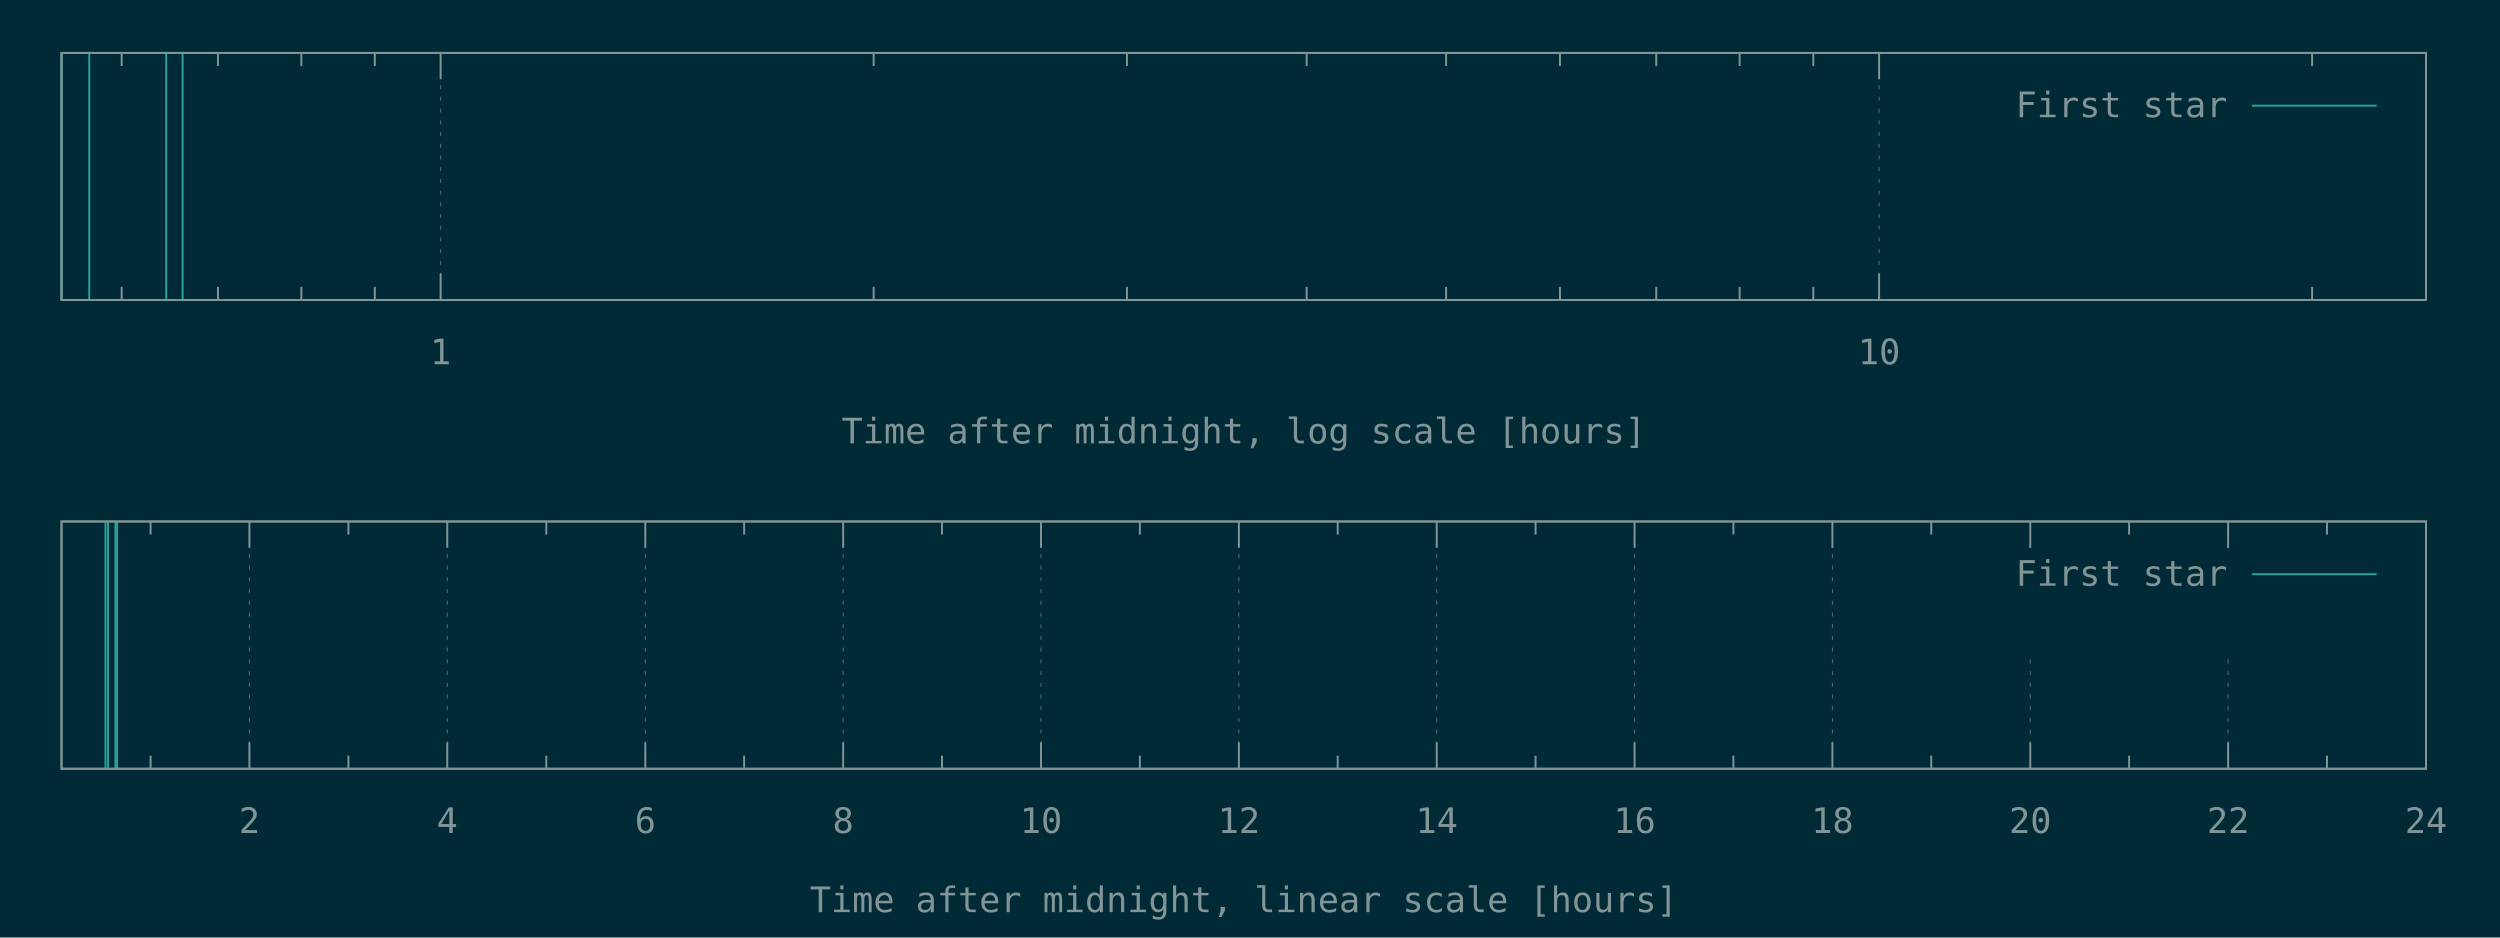
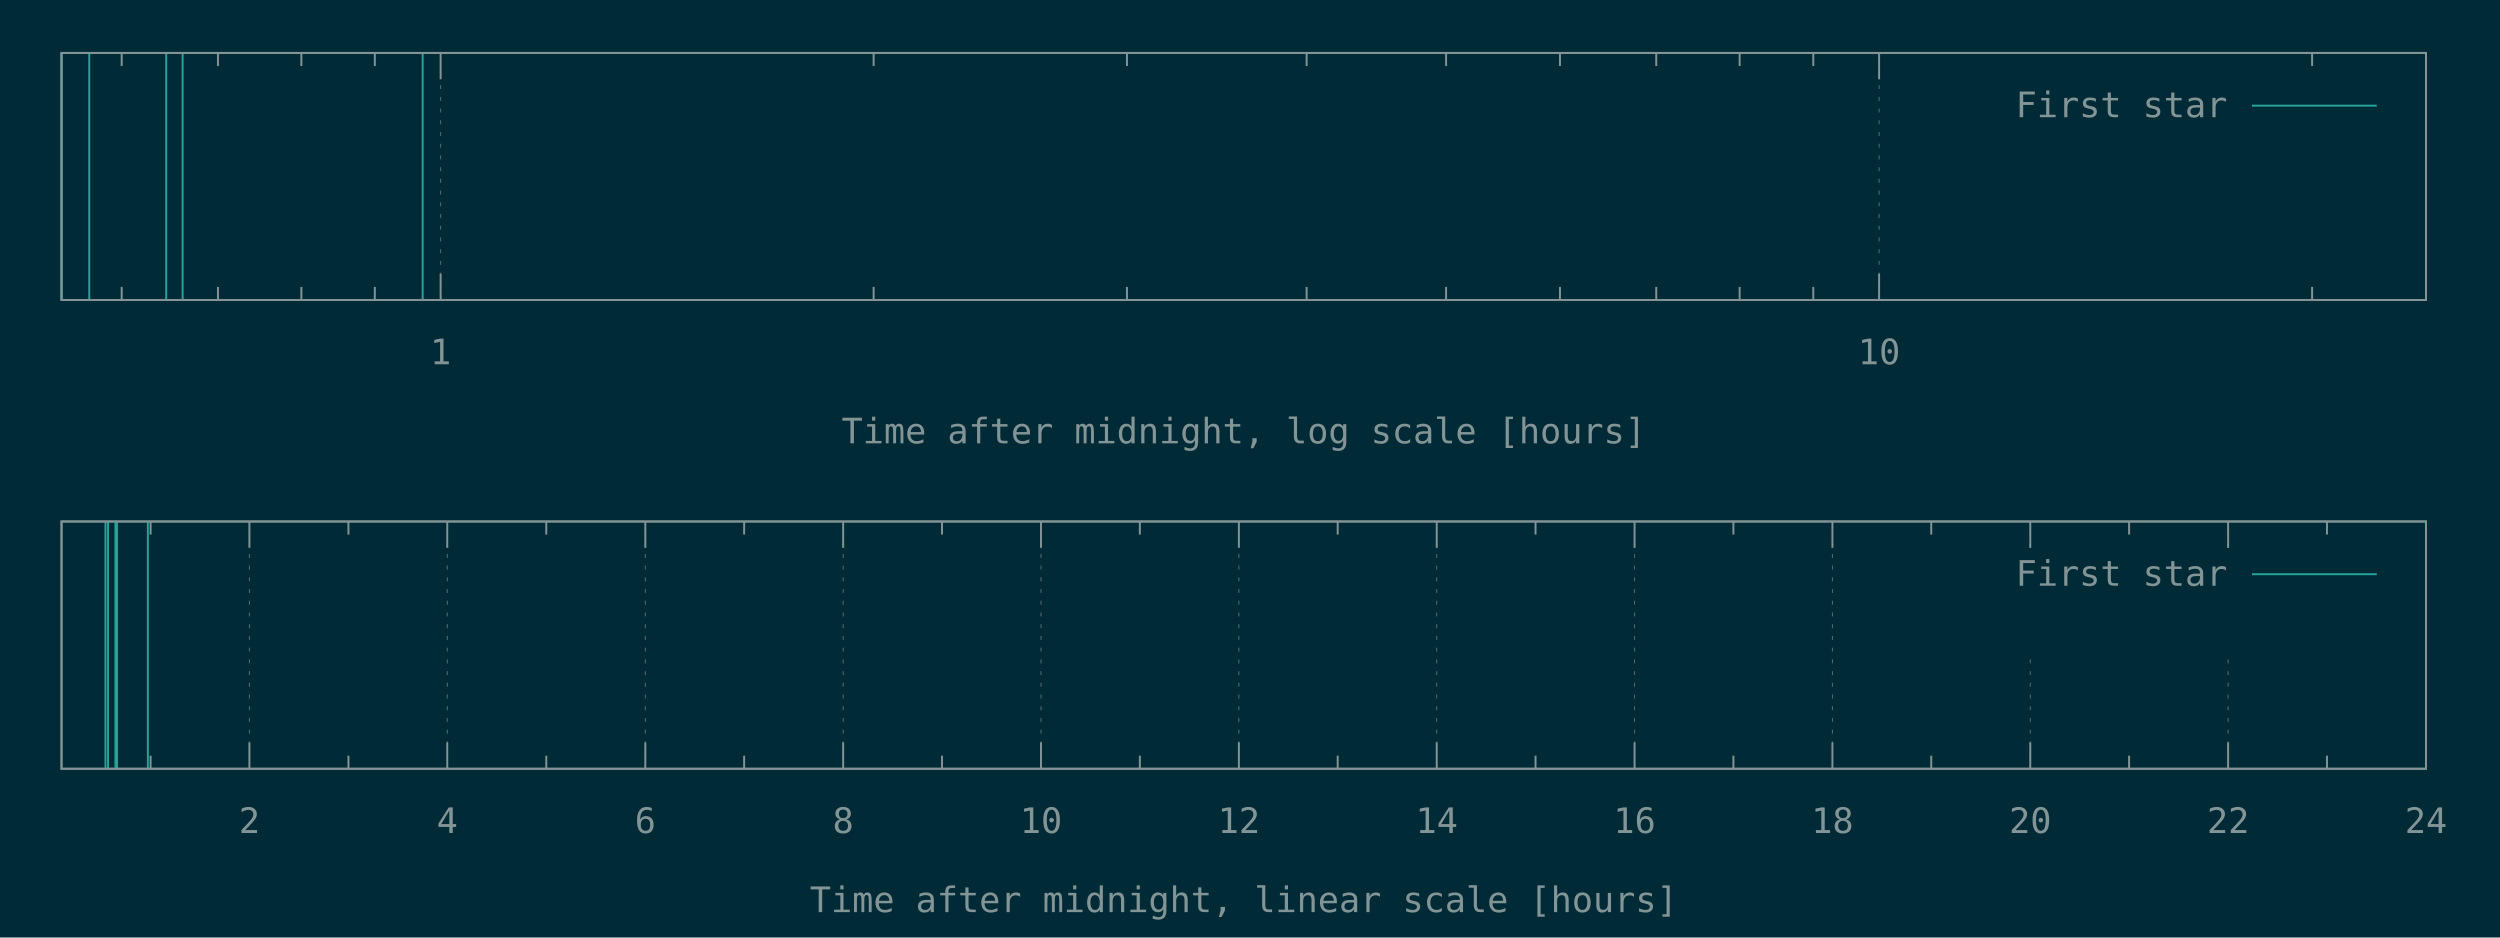
<svg xmlns="http://www.w3.org/2000/svg" xmlns:xlink="http://www.w3.org/1999/xlink" width="1280" height="480" viewBox="0 0 1280 480">
  <g id="gnuplot_canvas">
    <rect x="0" y="0" width="1280" height="480" fill="#002b36" />
    <defs>
      <circle id="gpDot" r="0.5" stroke-width="0.5" stroke="currentColor" />
      <path id="gpPt0" stroke-width="0.148" stroke="currentColor" d="M-1,0 h2 M0,-1 v2" />
      <path id="gpPt1" stroke-width="0.148" stroke="currentColor" d="M-1,-1 L1,1 M1,-1 L-1,1" />
      <path id="gpPt2" stroke-width="0.148" stroke="currentColor" d="M-1,0 L1,0 M0,-1 L0,1 M-1,-1 L1,1 M-1,1 L1,-1" />
      <rect id="gpPt3" stroke-width="0.148" stroke="currentColor" x="-1" y="-1" width="2" height="2" />
      <rect id="gpPt4" stroke-width="0.148" stroke="currentColor" fill="currentColor" x="-1" y="-1" width="2" height="2" />
      <circle id="gpPt5" stroke-width="0.148" stroke="currentColor" cx="0" cy="0" r="1" />
      <use xlink:href="#gpPt5" id="gpPt6" fill="currentColor" stroke="none" />
      <path id="gpPt7" stroke-width="0.148" stroke="currentColor" d="M0,-1.33 L-1.33,0.67 L1.33,0.67 z" />
      <use xlink:href="#gpPt7" id="gpPt8" fill="currentColor" stroke="none" />
      <use xlink:href="#gpPt7" id="gpPt9" stroke="currentColor" transform="rotate(180)" />
      <use xlink:href="#gpPt9" id="gpPt10" fill="currentColor" stroke="none" />
      <use xlink:href="#gpPt3" id="gpPt11" stroke="currentColor" transform="rotate(45)" />
      <use xlink:href="#gpPt11" id="gpPt12" fill="currentColor" stroke="none" />
      <path id="gpPt13" stroke-width="0.148" stroke="currentColor" d="M0,1.330 L1.265,0.411 L0.782,-1.067 L-0.782,-1.076 L-1.265,0.411 z" />
      <use xlink:href="#gpPt13" id="gpPt14" fill="currentColor" stroke="none" />
      <filter id="textbox" filterUnits="objectBoundingBox" x="0" y="0" height="1" width="1">
        <feFlood flood-color="#002B36" flood-opacity="1" result="bgnd" />
        <feComposite in="SourceGraphic" in2="bgnd" operator="atop" />
      </filter>
      <filter id="greybox" filterUnits="objectBoundingBox" x="0" y="0" height="1" width="1">
        <feFlood flood-color="lightgrey" flood-opacity="1" result="grey" />
        <feComposite in="SourceGraphic" in2="grey" operator="atop" />
      </filter>
    </defs>
    <g fill="none" color="#002B36" stroke="currentColor" stroke-width="1.00" stroke-linecap="butt" stroke-linejoin="miter">
</g>
    <g fill="none" color="black" stroke="currentColor" stroke-width="1.00" stroke-linecap="butt" stroke-linejoin="miter">
      <path stroke="rgb(131, 148, 150)" d="M62.3,153.6 L62.3,146.9 M62.3,27.1 L62.3,33.8 M111.6,153.6 L111.6,146.9 M111.6,27.1 L111.6,33.8   M154.3,153.6 L154.3,146.9 M154.3,27.1 L154.3,33.8 M191.9,153.6 L191.9,146.9 M191.9,27.1 L191.9,33.8    " />
    </g>
    <g fill="none" color="black" stroke="rgb(131, 148, 150)" stroke-width="0.50" stroke-linecap="butt" stroke-linejoin="miter">
</g>
    <g fill="none" color="gray" stroke="currentColor" stroke-width="0.50" stroke-linecap="butt" stroke-linejoin="miter">
      <path stroke="rgb( 88, 110, 117)" stroke-dasharray="2,4" class="gridline" d="M225.6,153.6 L225.6,27.1  " />
    </g>
    <g fill="none" color="gray" stroke="rgb( 88, 110, 117)" stroke-width="1.00" stroke-linecap="butt" stroke-linejoin="miter">
</g>
    <g fill="none" color="black" stroke="currentColor" stroke-width="1.00" stroke-linecap="butt" stroke-linejoin="miter">
      <path stroke="rgb(131, 148, 150)" d="M225.6,153.6 L225.6,140.1 M225.6,27.1 L225.6,40.6  " />
      <g transform="translate(225.6,186.5)" stroke="none" fill="rgb(131,148,150)" font-family="Inconsolata" font-size="18.00" text-anchor="middle">
        <text>
          <tspan font-family="Inconsolata"> 1</tspan>
        </text>
      </g>
    </g>
    <g fill="none" color="black" stroke="currentColor" stroke-width="1.00" stroke-linecap="butt" stroke-linejoin="miter">
      <path stroke="rgb(131, 148, 150)" d="M447.3,153.6 L447.3,146.9 M447.3,27.1 L447.3,33.8 M577.0,153.6 L577.0,146.9 M577.0,27.1 L577.0,33.8   M669.0,153.6 L669.0,146.9 M669.0,27.1 L669.0,33.8 M740.4,153.6 L740.4,146.9 M740.4,27.1 L740.4,33.8   M798.7,153.6 L798.7,146.9 M798.7,27.1 L798.7,33.8 M848.0,153.6 L848.0,146.9 M848.0,27.1 L848.0,33.8   M890.7,153.6 L890.7,146.9 M890.7,27.1 L890.7,33.8 M928.4,153.6 L928.4,146.9 M928.4,27.1 L928.4,33.8    " />
    </g>
    <g fill="none" color="black" stroke="rgb(131, 148, 150)" stroke-width="0.50" stroke-linecap="butt" stroke-linejoin="miter">
</g>
    <g fill="none" color="gray" stroke="currentColor" stroke-width="0.50" stroke-linecap="butt" stroke-linejoin="miter">
      <path stroke="rgb( 88, 110, 117)" stroke-dasharray="2,4" class="gridline" d="M962.1,153.6 L962.1,27.1  " />
    </g>
    <g fill="none" color="gray" stroke="rgb( 88, 110, 117)" stroke-width="1.00" stroke-linecap="butt" stroke-linejoin="miter">
</g>
    <g fill="none" color="black" stroke="currentColor" stroke-width="1.00" stroke-linecap="butt" stroke-linejoin="miter">
      <path stroke="rgb(131, 148, 150)" d="M962.1,153.6 L962.1,140.1 M962.1,27.1 L962.1,40.6  " />
      <g transform="translate(962.1,186.5)" stroke="none" fill="rgb(131,148,150)" font-family="Inconsolata" font-size="18.00" text-anchor="middle">
        <text>
          <tspan font-family="Inconsolata"> 10</tspan>
        </text>
      </g>
    </g>
    <g fill="none" color="black" stroke="currentColor" stroke-width="1.00" stroke-linecap="butt" stroke-linejoin="miter">
      <path stroke="rgb(131, 148, 150)" d="M1183.8,153.6 L1183.8,146.9 M1183.8,27.1 L1183.8,33.8  " />
    </g>
    <g fill="none" color="black" stroke="currentColor" stroke-width="1.00" stroke-linecap="butt" stroke-linejoin="miter">
      <path stroke="rgb(131, 148, 150)" d="M31.5,27.1 L31.5,153.6 L1242.1,153.6 L1242.1,27.1 L31.5,27.1 Z  " />
    </g>
    <g fill="none" color="black" stroke="currentColor" stroke-width="1.00" stroke-linecap="butt" stroke-linejoin="miter">
      <g transform="translate(636.8,227.0)" stroke="none" fill="rgb(131,148,150)" font-family="Inconsolata" font-size="18.00" text-anchor="middle">
        <text>
          <tspan font-family="Inconsolata">Time after midnight, log scale [hours]</tspan>
        </text>
      </g>
    </g>
    <g fill="none" color="black" stroke="currentColor" stroke-width="1.00" stroke-linecap="butt" stroke-linejoin="miter">
</g>
    <g id="gnuplot_plot_1a">
      <g fill="none" color="black" stroke="currentColor" stroke-width="1.00" stroke-linecap="butt" stroke-linejoin="miter">
-         <path stroke="rgb( 42, 161, 152)" d="M31.5,153.6 L31.5,27.1 M45.7,153.6 L45.7,27.1 M85.1,153.6 L85.1,27.1 M93.5,153.6 L93.5,27.1    " />
+         <path stroke="rgb( 42, 161, 152)" d="M31.5,153.6 L31.5,27.1 M45.7,153.6 L45.7,27.1 M85.1,153.6 L85.1,27.1 M93.5,153.6 L93.5,27.1   M216.4,153.6 L216.4,27.1  " />
      </g>
    </g>
    <g id="gnuplot_plot_2a">
      <g fill="none" color="black" stroke="currentColor" stroke-width="1.00" stroke-linecap="butt" stroke-linejoin="miter">
</g>
    </g>
    <g stroke="none" shape-rendering="crispEdges">
      <polygon fill="#002B36" points="1001.8,94.6 1229.5,94.6 1229.5,40.6 1001.8,40.6 " />
    </g>
    <g id="gnuplot_plot_1a">
      <g fill="none" color="black" stroke="currentColor" stroke-width="1.00" stroke-linecap="butt" stroke-linejoin="miter">
        <g transform="translate(1140.4,60.0)" stroke="none" fill="rgb(131,148,150)" font-family="Inconsolata" font-size="18.00" text-anchor="end">
          <text>
            <tspan font-family="Inconsolata">First star</tspan>
          </text>
        </g>
      </g>
      <g fill="none" color="black" stroke="currentColor" stroke-width="1.00" stroke-linecap="butt" stroke-linejoin="miter">
        <path stroke="rgb( 42, 161, 152)" d="M1153.0,54.1 L1216.9,54.1  " />
      </g>
    </g>
    <g id="gnuplot_plot_2a">
      <g fill="none" color="black" stroke="currentColor" stroke-width="1.00" stroke-linecap="butt" stroke-linejoin="miter">
</g>
    </g>
    <g fill="none" color="#002B36" stroke="rgb(211,  54, 130)" stroke-width="2.00" stroke-linecap="butt" stroke-linejoin="miter">
</g>
    <g fill="none" color="black" stroke="currentColor" stroke-width="2.00" stroke-linecap="butt" stroke-linejoin="miter">
</g>
    <g fill="none" color="black" stroke="black" stroke-width="1.00" stroke-linecap="butt" stroke-linejoin="miter">
</g>
    <g fill="none" color="black" stroke="currentColor" stroke-width="1.00" stroke-linecap="butt" stroke-linejoin="miter">
      <path stroke="rgb(131, 148, 150)" d="M31.5,27.1 L31.5,153.6 L1242.1,153.6 L1242.1,27.1 L31.5,27.1 Z  " />
    </g>
    <g fill="none" color="black" stroke="currentColor" stroke-width="1.00" stroke-linecap="butt" stroke-linejoin="miter">
</g>
    <g fill="none" color="black" stroke="currentColor" stroke-width="1.00" stroke-linecap="butt" stroke-linejoin="miter">
      <path stroke="rgb(131, 148, 150)" d="M77.1,393.6 L77.1,386.9 M77.1,267.0 L77.1,273.7  " />
    </g>
    <g fill="none" color="black" stroke="rgb(131, 148, 150)" stroke-width="0.50" stroke-linecap="butt" stroke-linejoin="miter">
</g>
    <g fill="none" color="gray" stroke="currentColor" stroke-width="0.50" stroke-linecap="butt" stroke-linejoin="miter">
      <path stroke="rgb( 88, 110, 117)" stroke-dasharray="2,4" class="gridline" d="M127.7,393.6 L127.7,267.0  " />
    </g>
    <g fill="none" color="gray" stroke="rgb( 88, 110, 117)" stroke-width="1.00" stroke-linecap="butt" stroke-linejoin="miter">
</g>
    <g fill="none" color="black" stroke="currentColor" stroke-width="1.00" stroke-linecap="butt" stroke-linejoin="miter">
      <path stroke="rgb(131, 148, 150)" d="M127.7,393.6 L127.7,380.1 M127.7,267.0 L127.7,280.5  " />
      <g transform="translate(127.7,426.5)" stroke="none" fill="rgb(131,148,150)" font-family="Inconsolata" font-size="18.00" text-anchor="middle">
        <text>
          <tspan font-family="Inconsolata"> 2</tspan>
        </text>
      </g>
    </g>
    <g fill="none" color="black" stroke="currentColor" stroke-width="1.00" stroke-linecap="butt" stroke-linejoin="miter">
      <path stroke="rgb(131, 148, 150)" d="M178.4,393.6 L178.4,386.9 M178.4,267.0 L178.4,273.7  " />
    </g>
    <g fill="none" color="black" stroke="rgb(131, 148, 150)" stroke-width="0.50" stroke-linecap="butt" stroke-linejoin="miter">
</g>
    <g fill="none" color="gray" stroke="currentColor" stroke-width="0.50" stroke-linecap="butt" stroke-linejoin="miter">
      <path stroke="rgb( 88, 110, 117)" stroke-dasharray="2,4" class="gridline" d="M229.0,393.6 L229.0,267.0  " />
    </g>
    <g fill="none" color="gray" stroke="rgb( 88, 110, 117)" stroke-width="1.00" stroke-linecap="butt" stroke-linejoin="miter">
</g>
    <g fill="none" color="black" stroke="currentColor" stroke-width="1.00" stroke-linecap="butt" stroke-linejoin="miter">
      <path stroke="rgb(131, 148, 150)" d="M229.0,393.6 L229.0,380.1 M229.0,267.0 L229.0,280.5  " />
      <g transform="translate(229.0,426.5)" stroke="none" fill="rgb(131,148,150)" font-family="Inconsolata" font-size="18.00" text-anchor="middle">
        <text>
          <tspan font-family="Inconsolata"> 4</tspan>
        </text>
      </g>
    </g>
    <g fill="none" color="black" stroke="currentColor" stroke-width="1.00" stroke-linecap="butt" stroke-linejoin="miter">
      <path stroke="rgb(131, 148, 150)" d="M279.7,393.6 L279.7,386.9 M279.7,267.0 L279.7,273.7  " />
    </g>
    <g fill="none" color="black" stroke="rgb(131, 148, 150)" stroke-width="0.50" stroke-linecap="butt" stroke-linejoin="miter">
</g>
    <g fill="none" color="gray" stroke="currentColor" stroke-width="0.50" stroke-linecap="butt" stroke-linejoin="miter">
      <path stroke="rgb( 88, 110, 117)" stroke-dasharray="2,4" class="gridline" d="M330.4,393.6 L330.4,267.0  " />
    </g>
    <g fill="none" color="gray" stroke="rgb( 88, 110, 117)" stroke-width="1.00" stroke-linecap="butt" stroke-linejoin="miter">
</g>
    <g fill="none" color="black" stroke="currentColor" stroke-width="1.00" stroke-linecap="butt" stroke-linejoin="miter">
      <path stroke="rgb(131, 148, 150)" d="M330.4,393.6 L330.4,380.1 M330.4,267.0 L330.4,280.5  " />
      <g transform="translate(330.4,426.5)" stroke="none" fill="rgb(131,148,150)" font-family="Inconsolata" font-size="18.00" text-anchor="middle">
        <text>
          <tspan font-family="Inconsolata"> 6</tspan>
        </text>
      </g>
    </g>
    <g fill="none" color="black" stroke="currentColor" stroke-width="1.00" stroke-linecap="butt" stroke-linejoin="miter">
      <path stroke="rgb(131, 148, 150)" d="M381.0,393.6 L381.0,386.9 M381.0,267.0 L381.0,273.7  " />
    </g>
    <g fill="none" color="black" stroke="rgb(131, 148, 150)" stroke-width="0.50" stroke-linecap="butt" stroke-linejoin="miter">
</g>
    <g fill="none" color="gray" stroke="currentColor" stroke-width="0.50" stroke-linecap="butt" stroke-linejoin="miter">
      <path stroke="rgb( 88, 110, 117)" stroke-dasharray="2,4" class="gridline" d="M431.7,393.6 L431.7,267.0  " />
    </g>
    <g fill="none" color="gray" stroke="rgb( 88, 110, 117)" stroke-width="1.00" stroke-linecap="butt" stroke-linejoin="miter">
</g>
    <g fill="none" color="black" stroke="currentColor" stroke-width="1.00" stroke-linecap="butt" stroke-linejoin="miter">
      <path stroke="rgb(131, 148, 150)" d="M431.7,393.6 L431.7,380.1 M431.7,267.0 L431.7,280.5  " />
      <g transform="translate(431.7,426.5)" stroke="none" fill="rgb(131,148,150)" font-family="Inconsolata" font-size="18.00" text-anchor="middle">
        <text>
          <tspan font-family="Inconsolata"> 8</tspan>
        </text>
      </g>
    </g>
    <g fill="none" color="black" stroke="currentColor" stroke-width="1.00" stroke-linecap="butt" stroke-linejoin="miter">
      <path stroke="rgb(131, 148, 150)" d="M482.3,393.6 L482.3,386.9 M482.3,267.0 L482.3,273.7  " />
    </g>
    <g fill="none" color="black" stroke="rgb(131, 148, 150)" stroke-width="0.50" stroke-linecap="butt" stroke-linejoin="miter">
</g>
    <g fill="none" color="gray" stroke="currentColor" stroke-width="0.50" stroke-linecap="butt" stroke-linejoin="miter">
      <path stroke="rgb( 88, 110, 117)" stroke-dasharray="2,4" class="gridline" d="M533.0,393.6 L533.0,267.0  " />
    </g>
    <g fill="none" color="gray" stroke="rgb( 88, 110, 117)" stroke-width="1.00" stroke-linecap="butt" stroke-linejoin="miter">
</g>
    <g fill="none" color="black" stroke="currentColor" stroke-width="1.00" stroke-linecap="butt" stroke-linejoin="miter">
      <path stroke="rgb(131, 148, 150)" d="M533.0,393.6 L533.0,380.1 M533.0,267.0 L533.0,280.5  " />
      <g transform="translate(533.0,426.5)" stroke="none" fill="rgb(131,148,150)" font-family="Inconsolata" font-size="18.00" text-anchor="middle">
        <text>
          <tspan font-family="Inconsolata"> 10</tspan>
        </text>
      </g>
    </g>
    <g fill="none" color="black" stroke="currentColor" stroke-width="1.00" stroke-linecap="butt" stroke-linejoin="miter">
      <path stroke="rgb(131, 148, 150)" d="M583.6,393.6 L583.6,386.9 M583.6,267.0 L583.6,273.7  " />
    </g>
    <g fill="none" color="black" stroke="rgb(131, 148, 150)" stroke-width="0.50" stroke-linecap="butt" stroke-linejoin="miter">
</g>
    <g fill="none" color="gray" stroke="currentColor" stroke-width="0.50" stroke-linecap="butt" stroke-linejoin="miter">
      <path stroke="rgb( 88, 110, 117)" stroke-dasharray="2,4" class="gridline" d="M634.3,393.6 L634.3,267.0  " />
    </g>
    <g fill="none" color="gray" stroke="rgb( 88, 110, 117)" stroke-width="1.00" stroke-linecap="butt" stroke-linejoin="miter">
</g>
    <g fill="none" color="black" stroke="currentColor" stroke-width="1.00" stroke-linecap="butt" stroke-linejoin="miter">
      <path stroke="rgb(131, 148, 150)" d="M634.3,393.6 L634.3,380.1 M634.3,267.0 L634.3,280.5  " />
      <g transform="translate(634.3,426.5)" stroke="none" fill="rgb(131,148,150)" font-family="Inconsolata" font-size="18.00" text-anchor="middle">
        <text>
          <tspan font-family="Inconsolata"> 12</tspan>
        </text>
      </g>
    </g>
    <g fill="none" color="black" stroke="currentColor" stroke-width="1.00" stroke-linecap="butt" stroke-linejoin="miter">
      <path stroke="rgb(131, 148, 150)" d="M684.9,393.6 L684.9,386.9 M684.9,267.0 L684.9,273.7  " />
    </g>
    <g fill="none" color="black" stroke="rgb(131, 148, 150)" stroke-width="0.50" stroke-linecap="butt" stroke-linejoin="miter">
</g>
    <g fill="none" color="gray" stroke="currentColor" stroke-width="0.50" stroke-linecap="butt" stroke-linejoin="miter">
      <path stroke="rgb( 88, 110, 117)" stroke-dasharray="2,4" class="gridline" d="M735.6,393.6 L735.6,267.0  " />
    </g>
    <g fill="none" color="gray" stroke="rgb( 88, 110, 117)" stroke-width="1.00" stroke-linecap="butt" stroke-linejoin="miter">
</g>
    <g fill="none" color="black" stroke="currentColor" stroke-width="1.00" stroke-linecap="butt" stroke-linejoin="miter">
      <path stroke="rgb(131, 148, 150)" d="M735.6,393.6 L735.6,380.1 M735.6,267.0 L735.6,280.5  " />
      <g transform="translate(735.6,426.5)" stroke="none" fill="rgb(131,148,150)" font-family="Inconsolata" font-size="18.00" text-anchor="middle">
        <text>
          <tspan font-family="Inconsolata"> 14</tspan>
        </text>
      </g>
    </g>
    <g fill="none" color="black" stroke="currentColor" stroke-width="1.00" stroke-linecap="butt" stroke-linejoin="miter">
      <path stroke="rgb(131, 148, 150)" d="M786.2,393.6 L786.2,386.9 M786.2,267.0 L786.2,273.7  " />
    </g>
    <g fill="none" color="black" stroke="rgb(131, 148, 150)" stroke-width="0.50" stroke-linecap="butt" stroke-linejoin="miter">
</g>
    <g fill="none" color="gray" stroke="currentColor" stroke-width="0.50" stroke-linecap="butt" stroke-linejoin="miter">
      <path stroke="rgb( 88, 110, 117)" stroke-dasharray="2,4" class="gridline" d="M836.9,393.6 L836.9,267.0  " />
    </g>
    <g fill="none" color="gray" stroke="rgb( 88, 110, 117)" stroke-width="1.00" stroke-linecap="butt" stroke-linejoin="miter">
</g>
    <g fill="none" color="black" stroke="currentColor" stroke-width="1.00" stroke-linecap="butt" stroke-linejoin="miter">
      <path stroke="rgb(131, 148, 150)" d="M836.9,393.6 L836.9,380.1 M836.9,267.0 L836.9,280.5  " />
      <g transform="translate(836.9,426.5)" stroke="none" fill="rgb(131,148,150)" font-family="Inconsolata" font-size="18.00" text-anchor="middle">
        <text>
          <tspan font-family="Inconsolata"> 16</tspan>
        </text>
      </g>
    </g>
    <g fill="none" color="black" stroke="currentColor" stroke-width="1.00" stroke-linecap="butt" stroke-linejoin="miter">
      <path stroke="rgb(131, 148, 150)" d="M887.5,393.6 L887.5,386.9 M887.5,267.0 L887.5,273.7  " />
    </g>
    <g fill="none" color="black" stroke="rgb(131, 148, 150)" stroke-width="0.50" stroke-linecap="butt" stroke-linejoin="miter">
</g>
    <g fill="none" color="gray" stroke="currentColor" stroke-width="0.50" stroke-linecap="butt" stroke-linejoin="miter">
      <path stroke="rgb( 88, 110, 117)" stroke-dasharray="2,4" class="gridline" d="M938.2,393.6 L938.2,267.0  " />
    </g>
    <g fill="none" color="gray" stroke="rgb( 88, 110, 117)" stroke-width="1.00" stroke-linecap="butt" stroke-linejoin="miter">
</g>
    <g fill="none" color="black" stroke="currentColor" stroke-width="1.00" stroke-linecap="butt" stroke-linejoin="miter">
      <path stroke="rgb(131, 148, 150)" d="M938.2,393.6 L938.2,380.1 M938.2,267.0 L938.2,280.5  " />
      <g transform="translate(938.2,426.5)" stroke="none" fill="rgb(131,148,150)" font-family="Inconsolata" font-size="18.00" text-anchor="middle">
        <text>
          <tspan font-family="Inconsolata"> 18</tspan>
        </text>
      </g>
    </g>
    <g fill="none" color="black" stroke="currentColor" stroke-width="1.00" stroke-linecap="butt" stroke-linejoin="miter">
      <path stroke="rgb(131, 148, 150)" d="M988.8,393.6 L988.8,386.9 M988.8,267.0 L988.8,273.7  " />
    </g>
    <g fill="none" color="black" stroke="rgb(131, 148, 150)" stroke-width="0.50" stroke-linecap="butt" stroke-linejoin="miter">
</g>
    <g fill="none" color="gray" stroke="currentColor" stroke-width="0.50" stroke-linecap="butt" stroke-linejoin="miter">
      <path stroke="rgb( 88, 110, 117)" stroke-dasharray="2,4" class="gridline" d="M1039.5,393.6 L1039.5,334.5 M1039.5,280.5 L1039.5,267.0  " />
    </g>
    <g fill="none" color="gray" stroke="rgb( 88, 110, 117)" stroke-width="1.00" stroke-linecap="butt" stroke-linejoin="miter">
</g>
    <g fill="none" color="black" stroke="currentColor" stroke-width="1.00" stroke-linecap="butt" stroke-linejoin="miter">
      <path stroke="rgb(131, 148, 150)" d="M1039.5,393.6 L1039.5,380.1 M1039.5,267.0 L1039.5,280.5  " />
      <g transform="translate(1039.5,426.5)" stroke="none" fill="rgb(131,148,150)" font-family="Inconsolata" font-size="18.00" text-anchor="middle">
        <text>
          <tspan font-family="Inconsolata"> 20</tspan>
        </text>
      </g>
    </g>
    <g fill="none" color="black" stroke="currentColor" stroke-width="1.00" stroke-linecap="butt" stroke-linejoin="miter">
      <path stroke="rgb(131, 148, 150)" d="M1090.1,393.6 L1090.1,386.9 M1090.1,267.0 L1090.1,273.7  " />
    </g>
    <g fill="none" color="black" stroke="rgb(131, 148, 150)" stroke-width="0.50" stroke-linecap="butt" stroke-linejoin="miter">
</g>
    <g fill="none" color="gray" stroke="currentColor" stroke-width="0.50" stroke-linecap="butt" stroke-linejoin="miter">
      <path stroke="rgb( 88, 110, 117)" stroke-dasharray="2,4" class="gridline" d="M1140.8,393.6 L1140.8,334.5 M1140.8,280.5 L1140.8,267.0  " />
    </g>
    <g fill="none" color="gray" stroke="rgb( 88, 110, 117)" stroke-width="1.00" stroke-linecap="butt" stroke-linejoin="miter">
</g>
    <g fill="none" color="black" stroke="currentColor" stroke-width="1.00" stroke-linecap="butt" stroke-linejoin="miter">
      <path stroke="rgb(131, 148, 150)" d="M1140.8,393.6 L1140.8,380.1 M1140.8,267.0 L1140.8,280.5  " />
      <g transform="translate(1140.8,426.5)" stroke="none" fill="rgb(131,148,150)" font-family="Inconsolata" font-size="18.00" text-anchor="middle">
        <text>
          <tspan font-family="Inconsolata"> 22</tspan>
        </text>
      </g>
    </g>
    <g fill="none" color="black" stroke="currentColor" stroke-width="1.00" stroke-linecap="butt" stroke-linejoin="miter">
      <path stroke="rgb(131, 148, 150)" d="M1191.4,393.6 L1191.4,386.9 M1191.4,267.0 L1191.4,273.7  " />
    </g>
    <g fill="none" color="black" stroke="rgb(131, 148, 150)" stroke-width="0.50" stroke-linecap="butt" stroke-linejoin="miter">
</g>
    <g fill="none" color="gray" stroke="currentColor" stroke-width="0.50" stroke-linecap="butt" stroke-linejoin="miter">
      <path stroke="rgb( 88, 110, 117)" stroke-dasharray="2,4" class="gridline" d="M1242.1,393.6 L1242.1,267.0  " />
    </g>
    <g fill="none" color="gray" stroke="rgb( 88, 110, 117)" stroke-width="1.00" stroke-linecap="butt" stroke-linejoin="miter">
</g>
    <g fill="none" color="black" stroke="currentColor" stroke-width="1.00" stroke-linecap="butt" stroke-linejoin="miter">
      <path stroke="rgb(131, 148, 150)" d="M1242.1,393.6 L1242.1,380.1 M1242.1,267.0 L1242.1,280.5  " />
      <g transform="translate(1242.1,426.5)" stroke="none" fill="rgb(131,148,150)" font-family="Inconsolata" font-size="18.00" text-anchor="middle">
        <text>
          <tspan font-family="Inconsolata"> 24</tspan>
        </text>
      </g>
    </g>
    <g fill="none" color="black" stroke="currentColor" stroke-width="1.00" stroke-linecap="butt" stroke-linejoin="miter">
</g>
    <g fill="none" color="black" stroke="currentColor" stroke-width="1.00" stroke-linecap="butt" stroke-linejoin="miter">
      <path stroke="rgb(131, 148, 150)" d="M31.5,267.0 L31.5,393.6 L1242.1,393.6 L1242.1,267.0 L31.5,267.0 Z  " />
    </g>
    <g fill="none" color="black" stroke="currentColor" stroke-width="1.00" stroke-linecap="butt" stroke-linejoin="miter">
      <g transform="translate(636.8,467.0)" stroke="none" fill="rgb(131,148,150)" font-family="Inconsolata" font-size="18.00" text-anchor="middle">
        <text>
          <tspan font-family="Inconsolata">Time after midnight, linear scale [hours]</tspan>
        </text>
      </g>
    </g>
    <g fill="none" color="black" stroke="currentColor" stroke-width="1.00" stroke-linecap="butt" stroke-linejoin="miter">
</g>
    <g id="gnuplot_plot_1b">
      <g fill="none" color="black" stroke="currentColor" stroke-width="1.00" stroke-linecap="butt" stroke-linejoin="miter">
-         <path stroke="rgb( 42, 161, 152)" d="M54.0,393.6 L54.0,267.0 M55.3,393.6 L55.3,267.0 M59.1,393.6 L59.1,267.0 M59.9,393.6 L59.9,267.0    " />
+         <path stroke="rgb( 42, 161, 152)" d="M54.0,393.6 L54.0,267.0 M55.3,393.6 L55.3,267.0 M59.1,393.6 L59.1,267.0 M59.9,393.6 L59.9,267.0   M75.7,393.6 L75.7,267.0  " />
      </g>
    </g>
    <g id="gnuplot_plot_2b">
      <g fill="none" color="black" stroke="currentColor" stroke-width="1.00" stroke-linecap="butt" stroke-linejoin="miter">
</g>
    </g>
    <g stroke="none" shape-rendering="crispEdges">
      <polygon fill="#002B36" points="1001.8,334.5 1229.5,334.5 1229.5,280.5 1001.8,280.5 " />
    </g>
    <g id="gnuplot_plot_1b">
      <g fill="none" color="black" stroke="currentColor" stroke-width="1.00" stroke-linecap="butt" stroke-linejoin="miter">
        <g transform="translate(1140.4,299.9)" stroke="none" fill="rgb(131,148,150)" font-family="Inconsolata" font-size="18.00" text-anchor="end">
          <text>
            <tspan font-family="Inconsolata">First star</tspan>
          </text>
        </g>
      </g>
      <g fill="none" color="black" stroke="currentColor" stroke-width="1.00" stroke-linecap="butt" stroke-linejoin="miter">
        <path stroke="rgb( 42, 161, 152)" d="M1153.0,294.0 L1216.9,294.0  " />
      </g>
    </g>
    <g id="gnuplot_plot_2b">
      <g fill="none" color="black" stroke="currentColor" stroke-width="1.00" stroke-linecap="butt" stroke-linejoin="miter">
</g>
    </g>
    <g fill="none" color="#002B36" stroke="rgb(211,  54, 130)" stroke-width="2.00" stroke-linecap="butt" stroke-linejoin="miter">
</g>
    <g fill="none" color="black" stroke="currentColor" stroke-width="2.00" stroke-linecap="butt" stroke-linejoin="miter">
</g>
    <g fill="none" color="black" stroke="black" stroke-width="1.00" stroke-linecap="butt" stroke-linejoin="miter">
</g>
    <g fill="none" color="black" stroke="currentColor" stroke-width="1.00" stroke-linecap="butt" stroke-linejoin="miter">
      <path stroke="rgb(131, 148, 150)" d="M31.5,267.0 L31.5,393.6 L1242.1,393.6 L1242.1,267.0 L31.5,267.0 Z  " />
    </g>
    <g fill="none" color="black" stroke="currentColor" stroke-width="1.00" stroke-linecap="butt" stroke-linejoin="miter">
</g>
  </g>
</svg>
